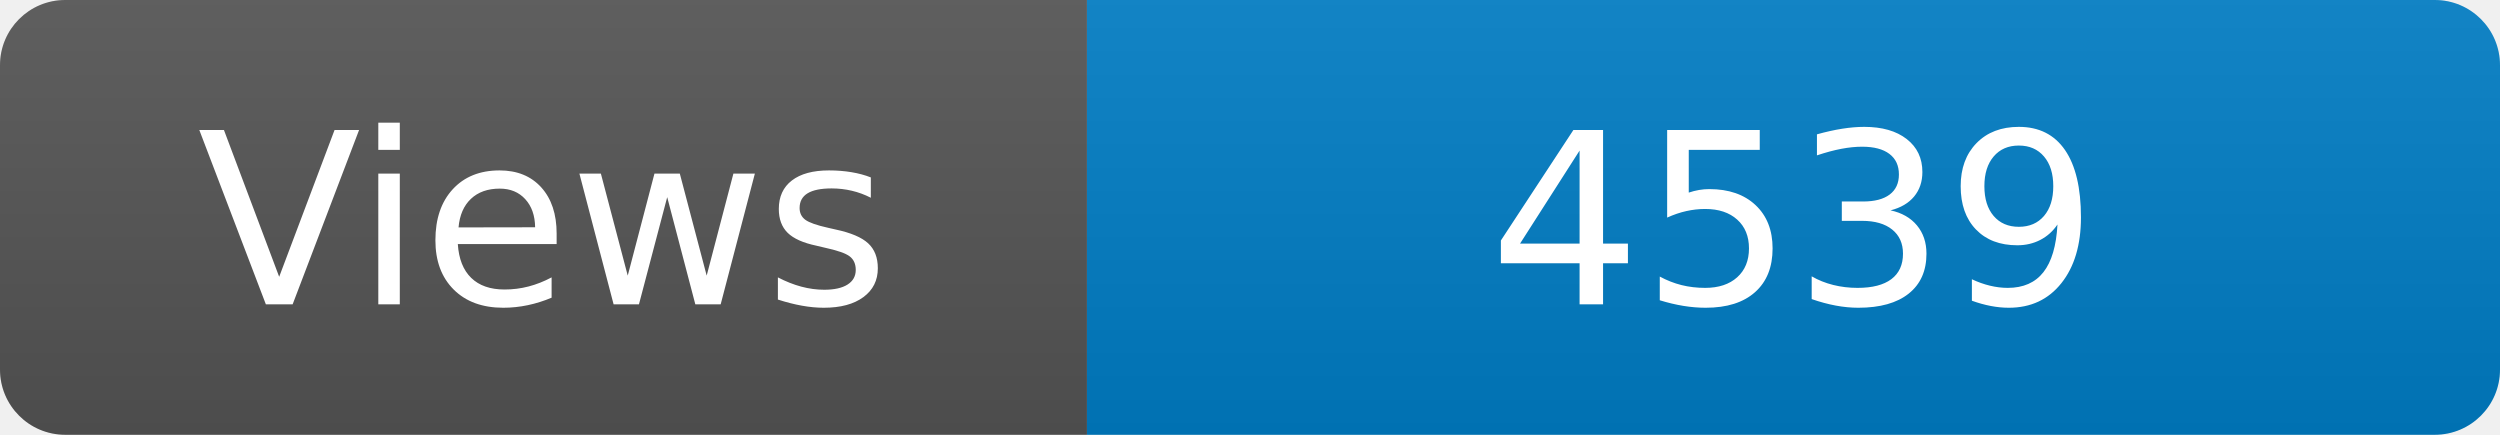
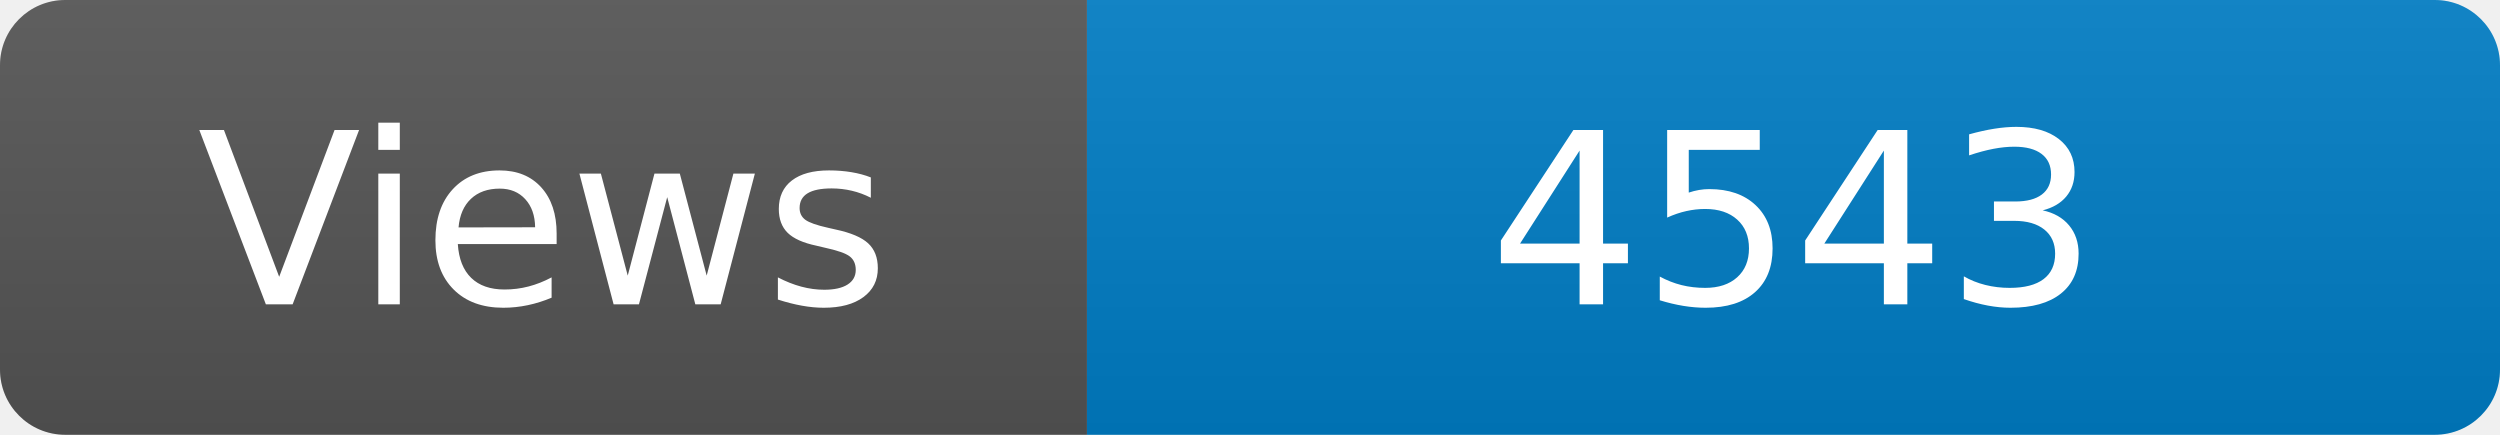
<svg xmlns="http://www.w3.org/2000/svg" width="115" height="20" role="img" aria-label="Maintained?: yes">
  <linearGradient id="s" x2="0" y2="100%">
    <stop offset="0" stop-color="#bbb" stop-opacity=".1" />
    <stop offset="1" stop-opacity=".1" />
  </linearGradient>
  <clipPath id="r">
    <rect width="115" height="20" rx="3" fill="#fff" />
  </clipPath>
  <g clip-path="url(#r)">
    <rect width="50" height="20" fill="#555" />
    <rect x="50" width="160" height="20" fill="#007ec6" />
    <rect width="115" height="20" fill="url(#s)" />
  </g>
  <g fill="#fff" text-anchor="middle" font-family="Verdana,Geneva,DejaVu Sans,sans-serif" font-size="110">
    <text x="250" y="140" transform="scale(.1)" fill="#fff">Views</text>
-     <text x="825" y="140" transform="scale(.1)" fill="#fff">4539</text>
+     <text x="825" y="140" transform="scale(.1)" fill="#fff">4543</text>
  </g>
</svg>
